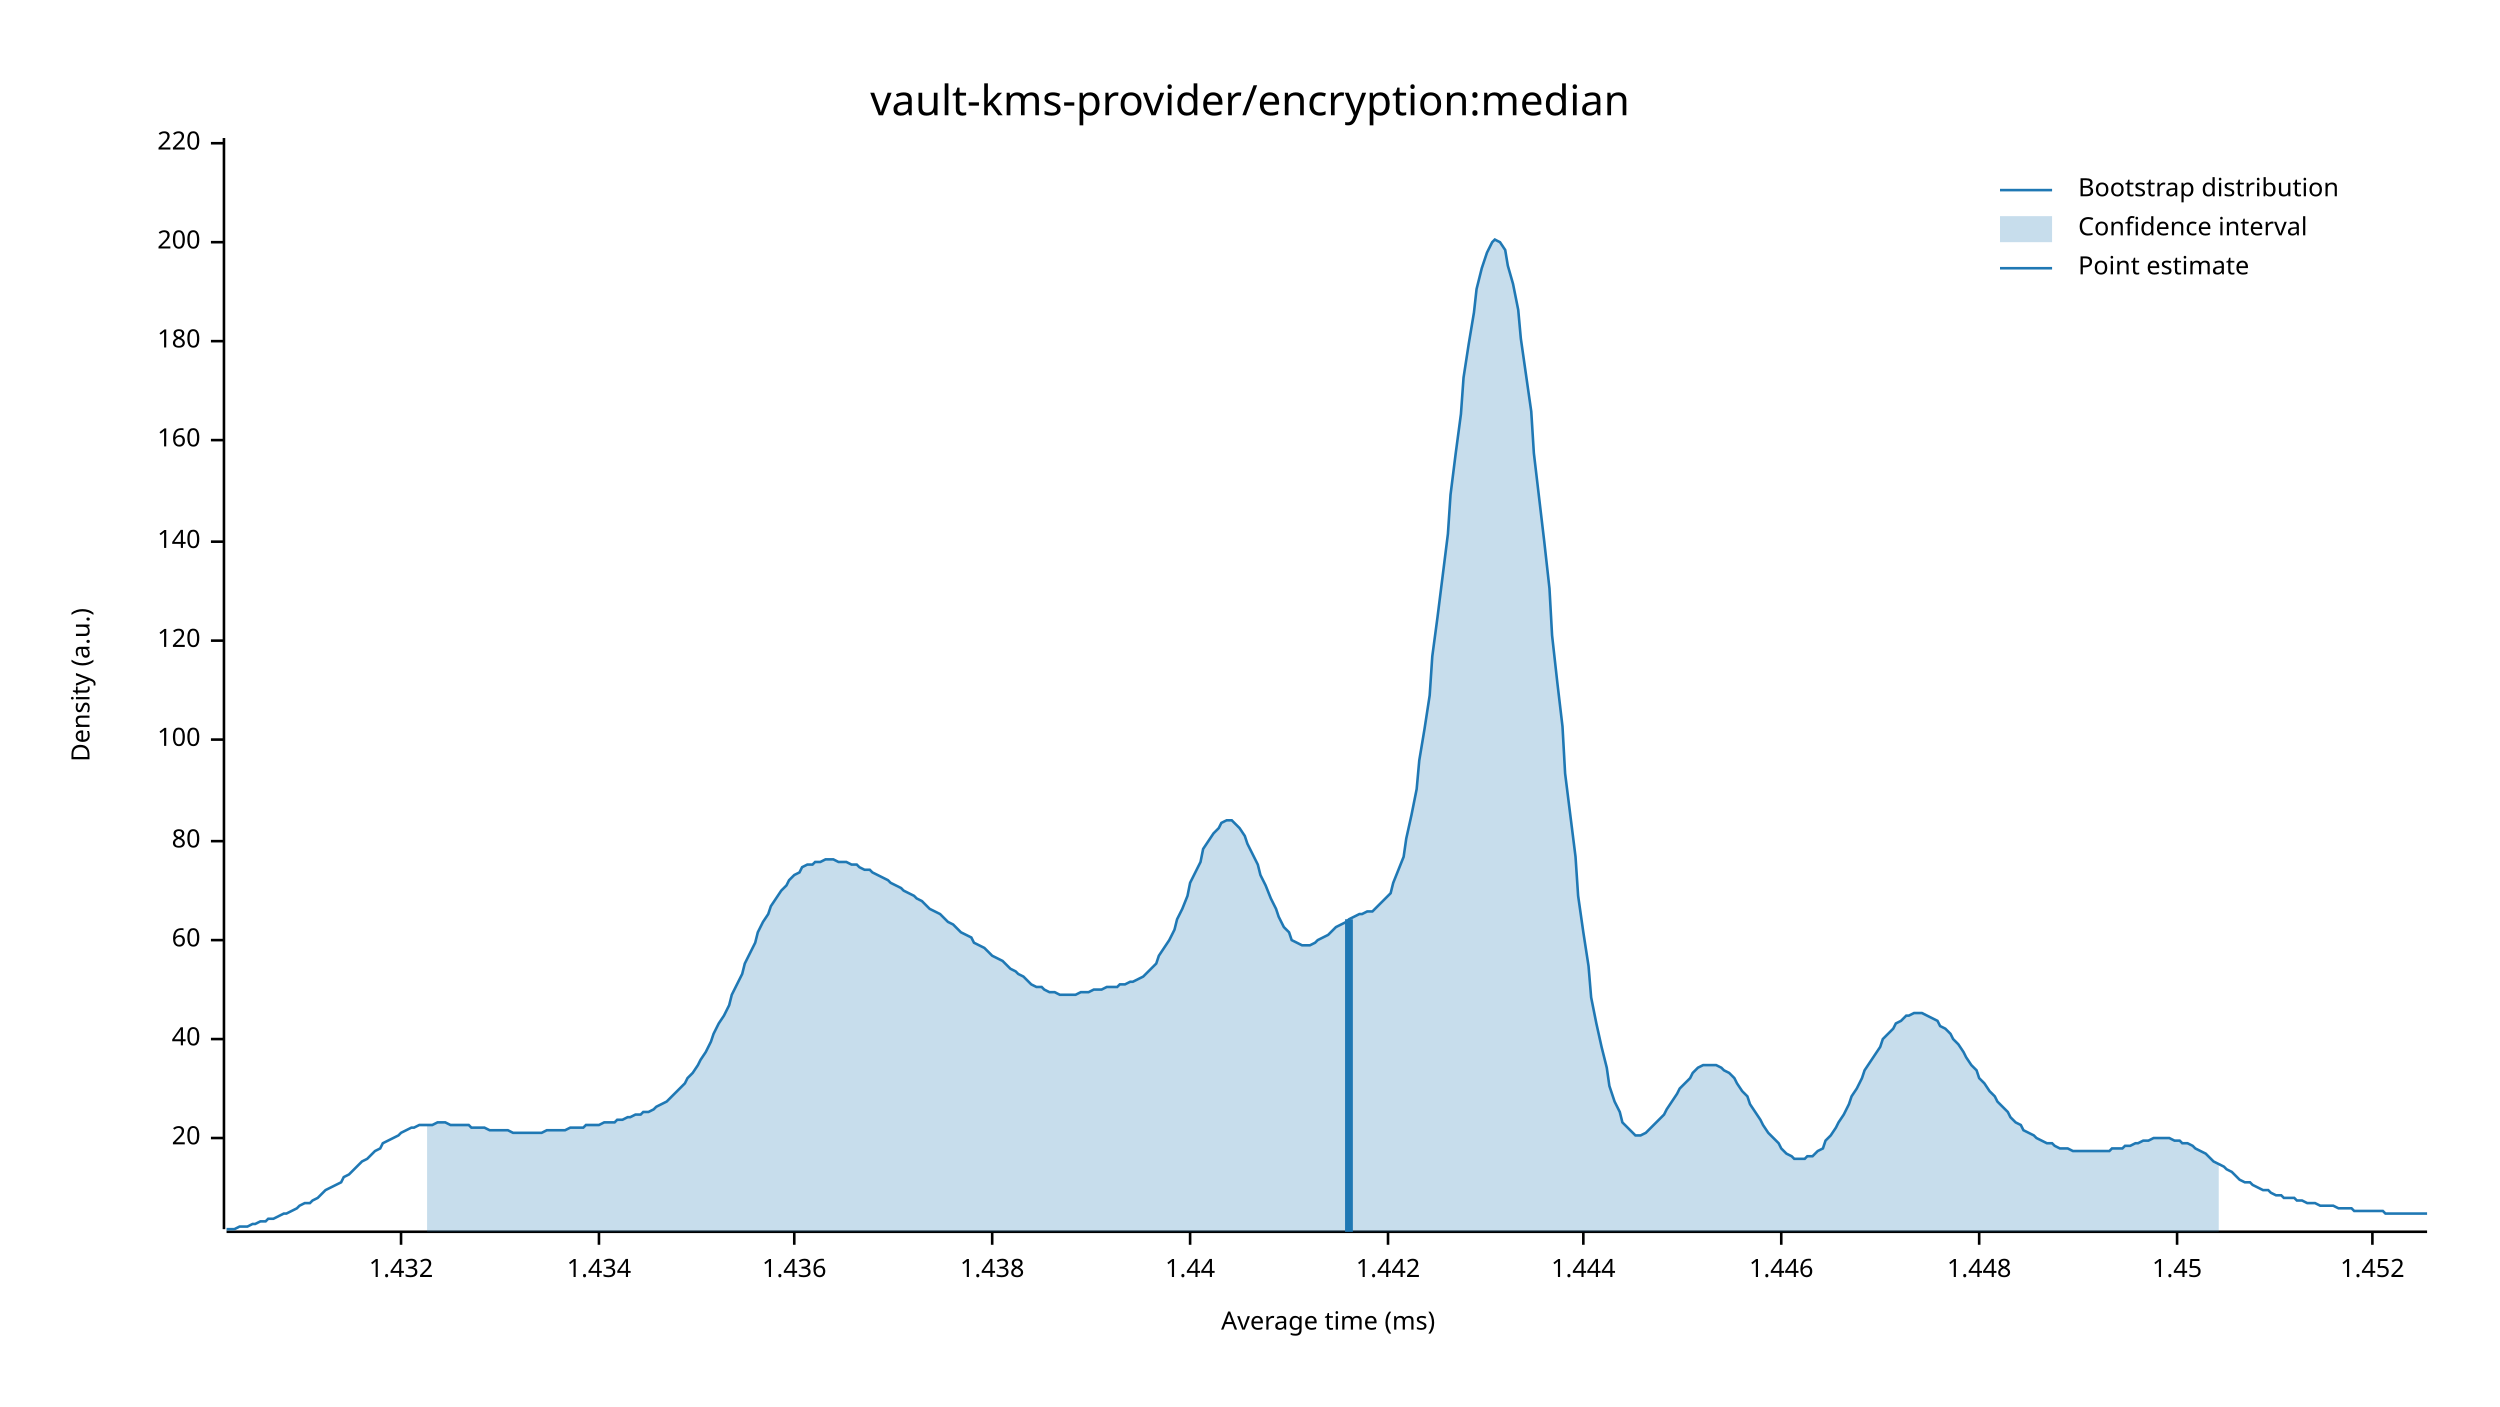
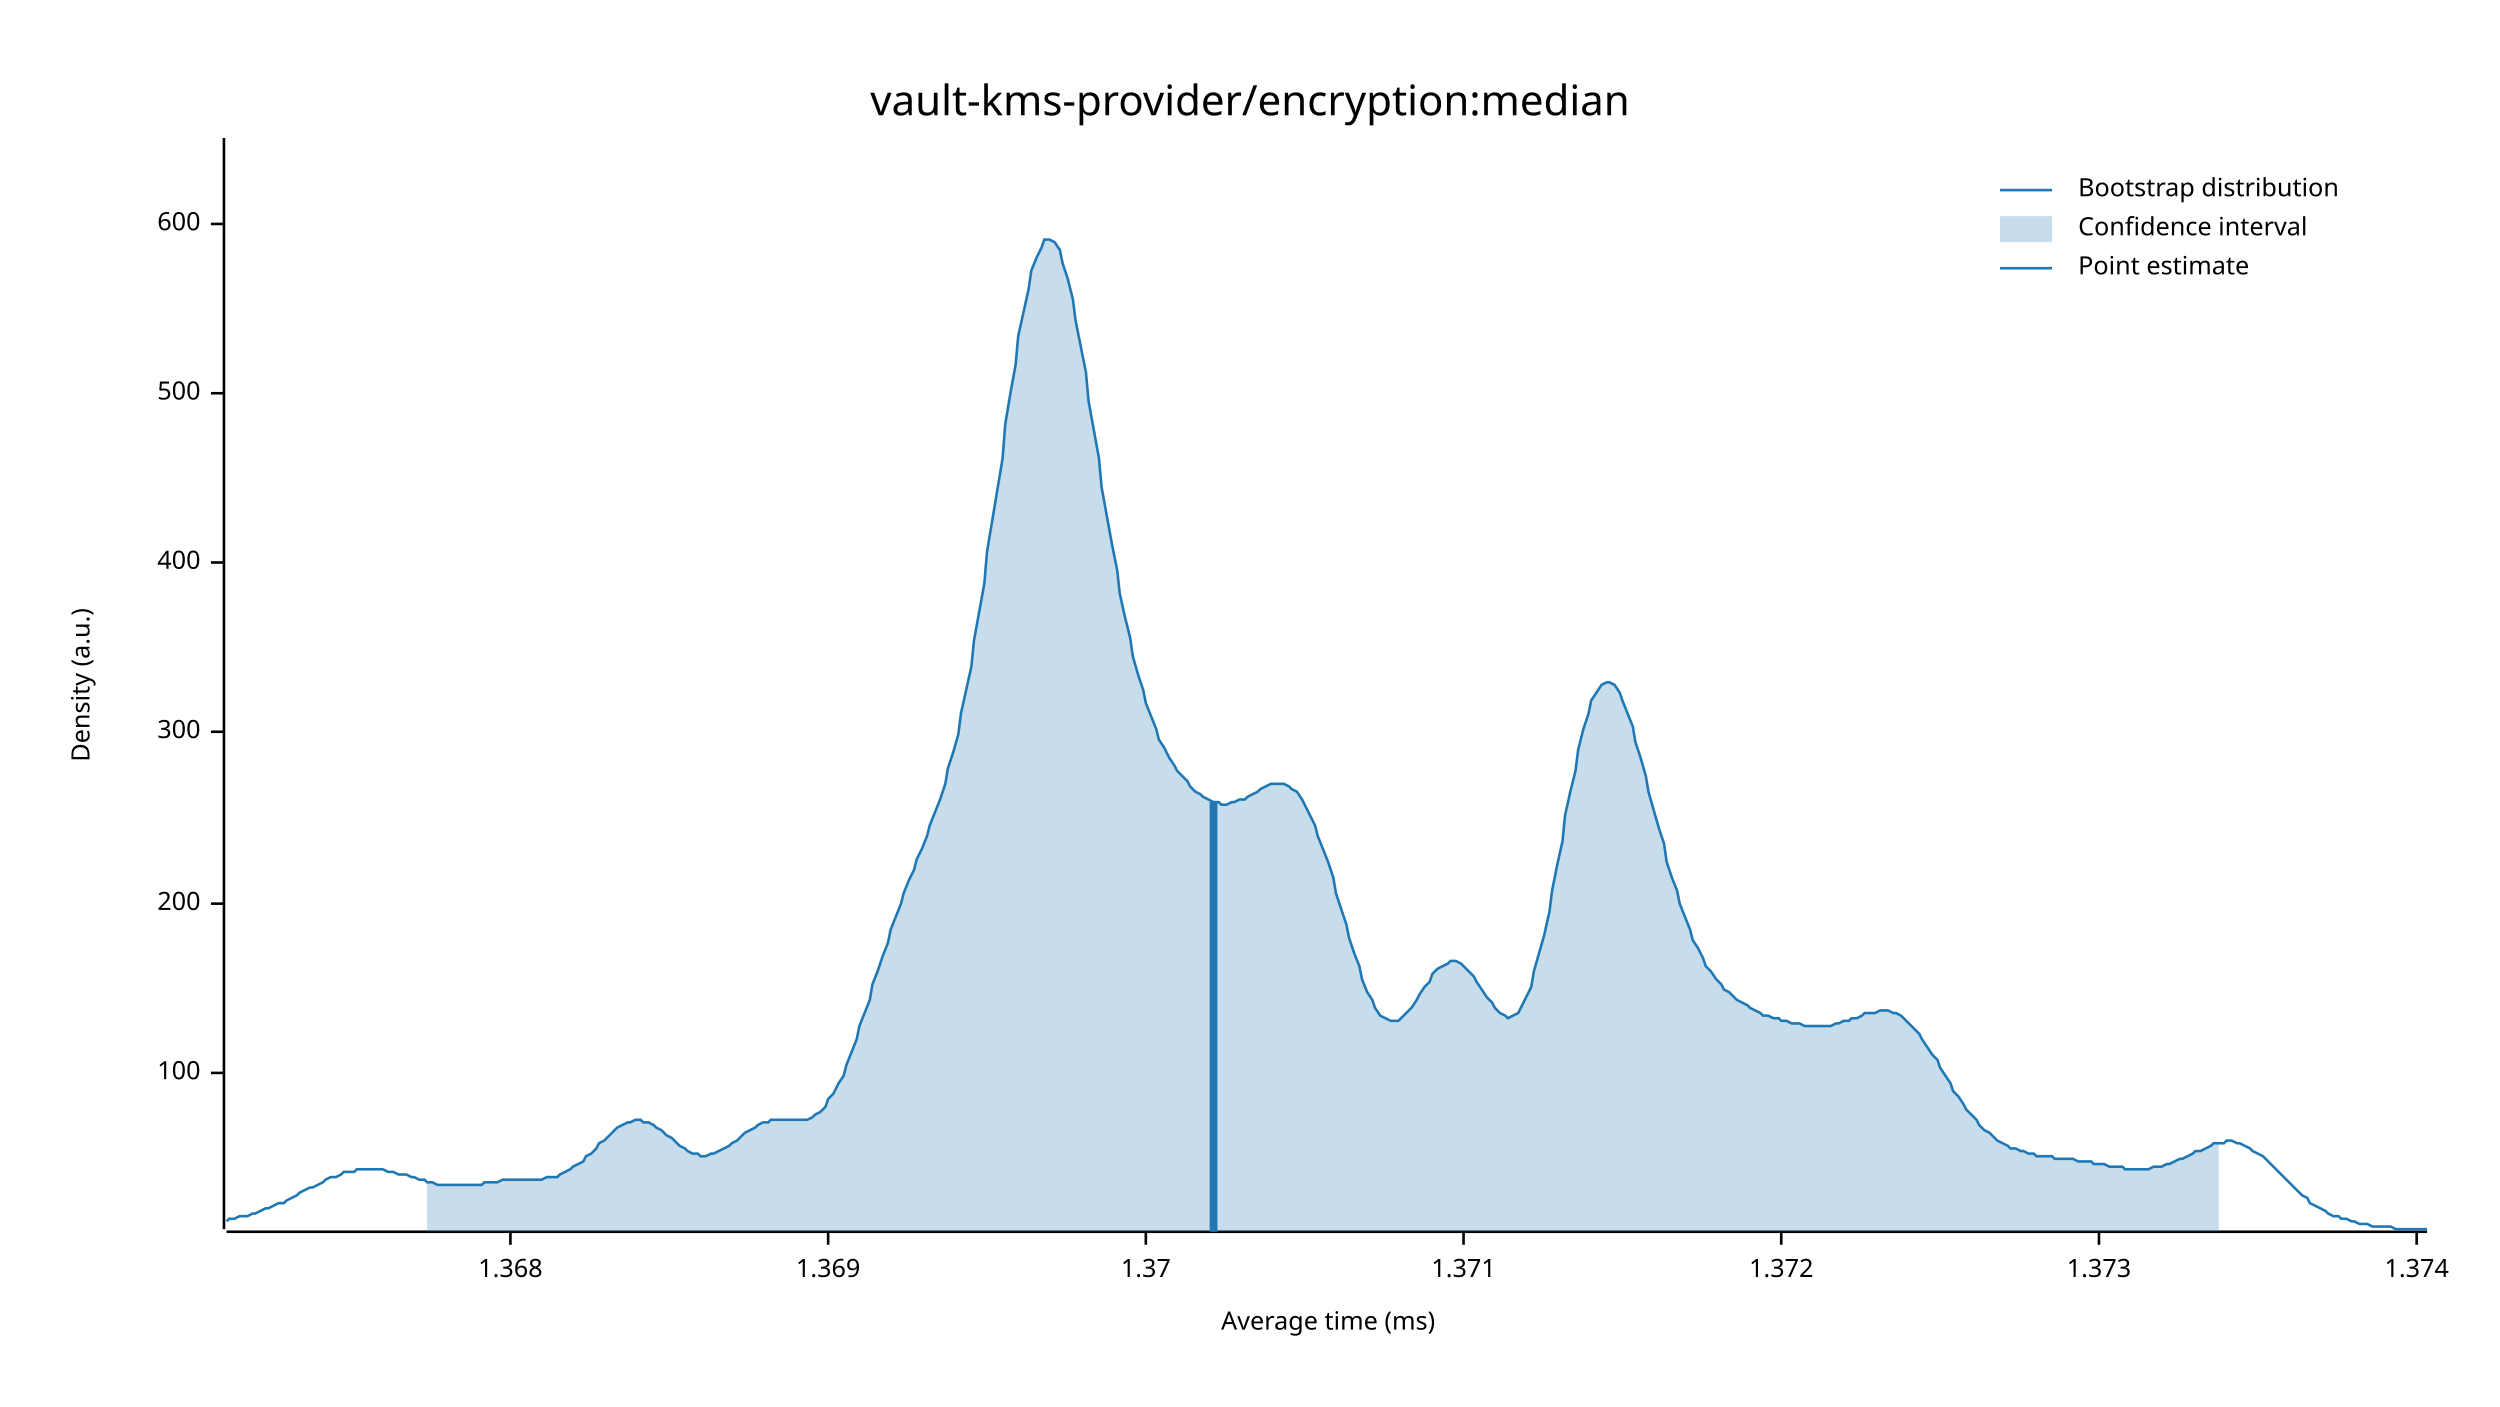
<svg xmlns="http://www.w3.org/2000/svg" width="960" height="540" viewBox="0 0 960 540">
  <text x="480" y="32" dy="0.76em" text-anchor="middle" font-family="sans-serif" font-size="16.129" opacity="1" fill="#000000">
vault-kms-provider/encryption:median
</text>
  <text x="27" y="263" dy="0.76em" text-anchor="middle" font-family="sans-serif" font-size="9.677" opacity="1" fill="#000000" transform="rotate(270, 27, 263)">
Density (a.u.)
</text>
  <text x="510" y="513" dy="-0.5ex" text-anchor="middle" font-family="sans-serif" font-size="9.677" opacity="1" fill="#000000">
Average time (ms)
</text>
  <polyline fill="none" opacity="1" stroke="#000000" stroke-width="1" points="86,53 86,472 " />
-   <text x="77" y="437" dy="0.5ex" text-anchor="end" font-family="sans-serif" font-size="9.677" opacity="1" fill="#000000">
- 20
- </text>
-   <polyline fill="none" opacity="1" stroke="#000000" stroke-width="1" points="81,437 86,437 " />
-   <text x="77" y="399" dy="0.5ex" text-anchor="end" font-family="sans-serif" font-size="9.677" opacity="1" fill="#000000">
- 40
- </text>
-   <polyline fill="none" opacity="1" stroke="#000000" stroke-width="1" points="81,399 86,399 " />
-   <text x="77" y="361" dy="0.5ex" text-anchor="end" font-family="sans-serif" font-size="9.677" opacity="1" fill="#000000">
- 60
- </text>
-   <polyline fill="none" opacity="1" stroke="#000000" stroke-width="1" points="81,361 86,361 " />
-   <text x="77" y="323" dy="0.5ex" text-anchor="end" font-family="sans-serif" font-size="9.677" opacity="1" fill="#000000">
- 80
- </text>
-   <polyline fill="none" opacity="1" stroke="#000000" stroke-width="1" points="81,323 86,323 " />
-   <text x="77" y="284" dy="0.5ex" text-anchor="end" font-family="sans-serif" font-size="9.677" opacity="1" fill="#000000">
+   <text x="77" y="412" dy="0.5ex" text-anchor="end" font-family="sans-serif" font-size="9.677" opacity="1" fill="#000000">
100
</text>
-   <polyline fill="none" opacity="1" stroke="#000000" stroke-width="1" points="81,284 86,284 " />
-   <text x="77" y="246" dy="0.5ex" text-anchor="end" font-family="sans-serif" font-size="9.677" opacity="1" fill="#000000">
- 120
- </text>
-   <polyline fill="none" opacity="1" stroke="#000000" stroke-width="1" points="81,246 86,246 " />
-   <text x="77" y="208" dy="0.5ex" text-anchor="end" font-family="sans-serif" font-size="9.677" opacity="1" fill="#000000">
- 140
- </text>
-   <polyline fill="none" opacity="1" stroke="#000000" stroke-width="1" points="81,208 86,208 " />
-   <text x="77" y="169" dy="0.5ex" text-anchor="end" font-family="sans-serif" font-size="9.677" opacity="1" fill="#000000">
- 160
- </text>
-   <polyline fill="none" opacity="1" stroke="#000000" stroke-width="1" points="81,169 86,169 " />
-   <text x="77" y="131" dy="0.5ex" text-anchor="end" font-family="sans-serif" font-size="9.677" opacity="1" fill="#000000">
- 180
- </text>
-   <polyline fill="none" opacity="1" stroke="#000000" stroke-width="1" points="81,131 86,131 " />
-   <text x="77" y="93" dy="0.5ex" text-anchor="end" font-family="sans-serif" font-size="9.677" opacity="1" fill="#000000">
+   <polyline fill="none" opacity="1" stroke="#000000" stroke-width="1" points="81,412 86,412 " />
+   <text x="77" y="347" dy="0.5ex" text-anchor="end" font-family="sans-serif" font-size="9.677" opacity="1" fill="#000000">
200
</text>
-   <polyline fill="none" opacity="1" stroke="#000000" stroke-width="1" points="81,93 86,93 " />
-   <text x="77" y="55" dy="0.5ex" text-anchor="end" font-family="sans-serif" font-size="9.677" opacity="1" fill="#000000">
- 220
+   <polyline fill="none" opacity="1" stroke="#000000" stroke-width="1" points="81,347 86,347 " />
+   <text x="77" y="281" dy="0.5ex" text-anchor="end" font-family="sans-serif" font-size="9.677" opacity="1" fill="#000000">
+ 300
</text>
-   <polyline fill="none" opacity="1" stroke="#000000" stroke-width="1" points="81,55 86,55 " />
+   <polyline fill="none" opacity="1" stroke="#000000" stroke-width="1" points="81,281 86,281 " />
+   <text x="77" y="216" dy="0.5ex" text-anchor="end" font-family="sans-serif" font-size="9.677" opacity="1" fill="#000000">
+ 400
+ </text>
+   <polyline fill="none" opacity="1" stroke="#000000" stroke-width="1" points="81,216 86,216 " />
+   <text x="77" y="151" dy="0.5ex" text-anchor="end" font-family="sans-serif" font-size="9.677" opacity="1" fill="#000000">
+ 500
+ </text>
+   <polyline fill="none" opacity="1" stroke="#000000" stroke-width="1" points="81,151 86,151 " />
+   <text x="77" y="86" dy="0.5ex" text-anchor="end" font-family="sans-serif" font-size="9.677" opacity="1" fill="#000000">
+ 600
+ </text>
+   <polyline fill="none" opacity="1" stroke="#000000" stroke-width="1" points="81,86 86,86 " />
  <polyline fill="none" opacity="1" stroke="#000000" stroke-width="1" points="87,473 932,473 " />
-   <text x="154" y="483" dy="0.76em" text-anchor="middle" font-family="sans-serif" font-size="9.677" opacity="1" fill="#000000">
- 1.432
+   <text x="196" y="483" dy="0.76em" text-anchor="middle" font-family="sans-serif" font-size="9.677" opacity="1" fill="#000000">
+ 1.368
</text>
-   <polyline fill="none" opacity="1" stroke="#000000" stroke-width="1" points="154,473 154,478 " />
-   <text x="230" y="483" dy="0.76em" text-anchor="middle" font-family="sans-serif" font-size="9.677" opacity="1" fill="#000000">
- 1.434
+   <polyline fill="none" opacity="1" stroke="#000000" stroke-width="1" points="196,473 196,478 " />
+   <text x="318" y="483" dy="0.76em" text-anchor="middle" font-family="sans-serif" font-size="9.677" opacity="1" fill="#000000">
+ 1.369
</text>
-   <polyline fill="none" opacity="1" stroke="#000000" stroke-width="1" points="230,473 230,478 " />
-   <text x="305" y="483" dy="0.76em" text-anchor="middle" font-family="sans-serif" font-size="9.677" opacity="1" fill="#000000">
- 1.436
+   <polyline fill="none" opacity="1" stroke="#000000" stroke-width="1" points="318,473 318,478 " />
+   <text x="440" y="483" dy="0.76em" text-anchor="middle" font-family="sans-serif" font-size="9.677" opacity="1" fill="#000000">
+ 1.37
</text>
-   <polyline fill="none" opacity="1" stroke="#000000" stroke-width="1" points="305,473 305,478 " />
-   <text x="381" y="483" dy="0.76em" text-anchor="middle" font-family="sans-serif" font-size="9.677" opacity="1" fill="#000000">
- 1.438
+   <polyline fill="none" opacity="1" stroke="#000000" stroke-width="1" points="440,473 440,478 " />
+   <text x="562" y="483" dy="0.76em" text-anchor="middle" font-family="sans-serif" font-size="9.677" opacity="1" fill="#000000">
+ 1.371
</text>
-   <polyline fill="none" opacity="1" stroke="#000000" stroke-width="1" points="381,473 381,478 " />
-   <text x="457" y="483" dy="0.76em" text-anchor="middle" font-family="sans-serif" font-size="9.677" opacity="1" fill="#000000">
- 1.44
- </text>
-   <polyline fill="none" opacity="1" stroke="#000000" stroke-width="1" points="457,473 457,478 " />
-   <text x="533" y="483" dy="0.76em" text-anchor="middle" font-family="sans-serif" font-size="9.677" opacity="1" fill="#000000">
- 1.442
- </text>
-   <polyline fill="none" opacity="1" stroke="#000000" stroke-width="1" points="533,473 533,478 " />
-   <text x="608" y="483" dy="0.76em" text-anchor="middle" font-family="sans-serif" font-size="9.677" opacity="1" fill="#000000">
- 1.444
- </text>
-   <polyline fill="none" opacity="1" stroke="#000000" stroke-width="1" points="608,473 608,478 " />
+   <polyline fill="none" opacity="1" stroke="#000000" stroke-width="1" points="562,473 562,478 " />
  <text x="684" y="483" dy="0.76em" text-anchor="middle" font-family="sans-serif" font-size="9.677" opacity="1" fill="#000000">
- 1.446
+ 1.372
</text>
  <polyline fill="none" opacity="1" stroke="#000000" stroke-width="1" points="684,473 684,478 " />
-   <text x="760" y="483" dy="0.76em" text-anchor="middle" font-family="sans-serif" font-size="9.677" opacity="1" fill="#000000">
- 1.448
+   <text x="806" y="483" dy="0.76em" text-anchor="middle" font-family="sans-serif" font-size="9.677" opacity="1" fill="#000000">
+ 1.373
</text>
-   <polyline fill="none" opacity="1" stroke="#000000" stroke-width="1" points="760,473 760,478 " />
-   <text x="836" y="483" dy="0.76em" text-anchor="middle" font-family="sans-serif" font-size="9.677" opacity="1" fill="#000000">
- 1.45
+   <polyline fill="none" opacity="1" stroke="#000000" stroke-width="1" points="806,473 806,478 " />
+   <text x="928" y="483" dy="0.76em" text-anchor="middle" font-family="sans-serif" font-size="9.677" opacity="1" fill="#000000">
+ 1.374
</text>
-   <polyline fill="none" opacity="1" stroke="#000000" stroke-width="1" points="836,473 836,478 " />
-   <text x="911" y="483" dy="0.76em" text-anchor="middle" font-family="sans-serif" font-size="9.677" opacity="1" fill="#000000">
- 1.452
- </text>
-   <polyline fill="none" opacity="1" stroke="#000000" stroke-width="1" points="911,473 911,478 " />
-   <polyline fill="none" opacity="1" stroke="#1F78B4" stroke-width="1" points="87,472 88,472 90,472 92,471 93,471 95,471 97,470 98,470 100,469 102,469 103,468 105,468 107,467 109,466 110,466 112,465 114,464 115,463 117,462 119,462 120,461 122,460 124,458 125,457 127,456 129,455 131,454 132,452 134,451 136,449 137,448 139,446 141,445 142,444 144,442 146,441 147,439 149,438 151,437 153,436 154,435 156,434 158,433 159,433 161,432 163,432 164,432 166,432 168,431 169,431 171,431 173,432 175,432 176,432 178,432 180,432 181,433 183,433 185,433 186,433 188,434 190,434 191,434 193,434 195,434 197,435 198,435 200,435 202,435 203,435 205,435 207,435 208,435 210,434 212,434 214,434 215,434 217,434 219,433 220,433 222,433 224,433 225,432 227,432 229,432 230,432 232,431 234,431 236,431 237,430 239,430 241,429 242,429 244,428 246,428 247,427 249,427 251,426 252,425 254,424 256,423 258,421 259,420 261,418 263,416 264,414 266,412 268,409 269,407 271,404 273,400 274,397 276,393 278,390 280,386 281,382 283,378 285,374 286,370 288,366 290,362 291,358 293,354 295,351 296,348 298,345 300,342 302,340 303,338 305,336 307,335 308,333 310,332 312,332 313,331 315,331 317,330 318,330 320,330 322,331 324,331 325,331 327,332 329,332 330,333 332,334 334,334 335,335 337,336 339,337 341,338 342,339 344,340 346,341 347,342 349,343 351,344 352,345 354,346 356,348 357,349 359,350 361,351 363,353 364,354 366,355 368,357 369,358 371,359 373,360 374,362 376,363 378,364 379,365 381,367 383,368 385,369 386,370 388,372 390,373 391,374 393,375 395,377 396,378 398,379 400,379 401,380 403,381 405,381 407,382 408,382 410,382 412,382 413,382 415,381 417,381 418,381 420,380 422,380 423,380 425,379 427,379 429,379 430,378 432,378 434,377 435,377 437,376 439,375 440,374 442,372 444,370 445,367 447,364 449,361 451,357 452,353 454,349 456,344 457,339 459,335 461,331 462,326 464,323 466,320 468,318 469,316 471,315 473,315 474,316 476,318 478,321 479,324 481,328 483,332 484,336 486,340 488,345 490,349 491,352 493,356 495,358 496,361 498,362 500,363 501,363 503,363 505,362 506,361 508,360 510,359 512,357 513,356 515,355 517,354 518,353 520,352 522,351 523,351 525,350 527,350 528,349 530,347 532,345 534,343 535,339 537,334 539,329 540,322 542,313 544,303 545,292 547,280 549,267 550,252 552,237 554,221 556,205 557,190 559,174 561,159 562,145 564,132 566,120 567,111 569,103 571,97 573,93 574,92 576,93 578,96 579,102 581,109 583,119 584,130 586,144 588,158 589,174 591,191 593,208 595,226 596,244 598,262 600,279 601,297 603,313 605,329 606,344 608,358 610,371 611,383 613,393 615,402 617,410 618,417 620,423 622,427 623,431 625,433 627,435 628,436 630,436 632,435 633,434 635,432 637,430 639,428 640,426 642,423 644,420 645,418 647,416 649,414 650,412 652,410 654,409 655,409 657,409 659,409 661,410 662,411 664,412 666,414 667,416 669,419 671,421 672,424 674,427 676,430 677,432 679,435 681,437 683,439 684,441 686,443 688,444 689,445 691,445 693,445 694,444 696,444 698,442 700,441 701,438 703,436 705,433 706,431 708,428 710,424 711,421 713,418 715,414 716,411 718,408 720,405 722,402 723,399 725,397 727,395 728,393 730,392 732,390 733,390 735,389 737,389 738,389 740,390 742,391 744,392 745,394 747,395 749,397 750,399 752,401 754,404 755,406 757,409 759,411 760,414 762,416 764,419 766,421 767,423 769,425 771,427 772,429 774,431 776,432 777,434 779,435 781,436 782,437 784,438 786,439 788,439 789,440 791,441 793,441 794,441 796,442 798,442 799,442 801,442 803,442 804,442 806,442 808,442 810,442 811,441 813,441 815,441 816,440 818,440 820,439 821,439 823,438 825,438 827,437 828,437 830,437 832,437 833,437 835,438 837,438 838,439 840,439 842,440 843,441 845,442 847,443 849,445 850,446 852,447 854,448 855,449 857,450 859,452 860,453 862,454 864,454 865,455 867,456 869,457 871,457 872,458 874,459 876,459 877,460 879,460 881,460 882,461 884,461 886,462 887,462 889,462 891,463 893,463 894,463 896,463 898,464 899,464 901,464 903,464 904,465 906,465 908,465 909,465 911,465 913,465 915,465 916,466 918,466 920,466 921,466 923,466 925,466 926,466 928,466 930,466 932,466 " />
-   <polygon opacity="0.25" fill="#1F78B4" points="164,432 166,432 168,431 169,431 171,431 173,432 175,432 176,432 178,432 180,432 181,433 183,433 185,433 186,433 188,434 190,434 191,434 193,434 195,434 197,435 198,435 200,435 202,435 203,435 205,435 207,435 208,435 210,434 212,434 214,434 215,434 217,434 219,433 220,433 222,433 224,433 225,432 227,432 229,432 230,432 232,431 234,431 236,431 237,430 239,430 241,429 242,429 244,428 246,428 247,427 249,427 251,426 252,425 254,424 256,423 258,421 259,420 261,418 263,416 264,414 266,412 268,409 269,407 271,404 273,400 274,397 276,393 278,390 280,386 281,382 283,378 285,374 286,370 288,366 290,362 291,358 293,354 295,351 296,348 298,345 300,342 302,340 303,338 305,336 307,335 308,333 310,332 312,332 313,331 315,331 317,330 318,330 320,330 322,331 324,331 325,331 327,332 329,332 330,333 332,334 334,334 335,335 337,336 339,337 341,338 342,339 344,340 346,341 347,342 349,343 351,344 352,345 354,346 356,348 357,349 359,350 361,351 363,353 364,354 366,355 368,357 369,358 371,359 373,360 374,362 376,363 378,364 379,365 381,367 383,368 385,369 386,370 388,372 390,373 391,374 393,375 395,377 396,378 398,379 400,379 401,380 403,381 405,381 407,382 408,382 410,382 412,382 413,382 415,381 417,381 418,381 420,380 422,380 423,380 425,379 427,379 429,379 430,378 432,378 434,377 435,377 437,376 439,375 440,374 442,372 444,370 445,367 447,364 449,361 451,357 452,353 454,349 456,344 457,339 459,335 461,331 462,326 464,323 466,320 468,318 469,316 471,315 473,315 474,316 476,318 478,321 479,324 481,328 483,332 484,336 486,340 488,345 490,349 491,352 493,356 495,358 496,361 498,362 500,363 501,363 503,363 505,362 506,361 508,360 510,359 512,357 513,356 515,355 517,354 518,353 520,352 522,351 523,351 525,350 527,350 528,349 530,347 532,345 534,343 535,339 537,334 539,329 540,322 542,313 544,303 545,292 547,280 549,267 550,252 552,237 554,221 556,205 557,190 559,174 561,159 562,145 564,132 566,120 567,111 569,103 571,97 573,93 574,92 576,93 578,96 579,102 581,109 583,119 584,130 586,144 588,158 589,174 591,191 593,208 595,226 596,244 598,262 600,279 601,297 603,313 605,329 606,344 608,358 610,371 611,383 613,393 615,402 617,410 618,417 620,423 622,427 623,431 625,433 627,435 628,436 630,436 632,435 633,434 635,432 637,430 639,428 640,426 642,423 644,420 645,418 647,416 649,414 650,412 652,410 654,409 655,409 657,409 659,409 661,410 662,411 664,412 666,414 667,416 669,419 671,421 672,424 674,427 676,430 677,432 679,435 681,437 683,439 684,441 686,443 688,444 689,445 691,445 693,445 694,444 696,444 698,442 700,441 701,438 703,436 705,433 706,431 708,428 710,424 711,421 713,418 715,414 716,411 718,408 720,405 722,402 723,399 725,397 727,395 728,393 730,392 732,390 733,390 735,389 737,389 738,389 740,390 742,391 744,392 745,394 747,395 749,397 750,399 752,401 754,404 755,406 757,409 759,411 760,414 762,416 764,419 766,421 767,423 769,425 771,427 772,429 774,431 776,432 777,434 779,435 781,436 782,437 784,438 786,439 788,439 789,440 791,441 793,441 794,441 796,442 798,442 799,442 801,442 803,442 804,442 806,442 808,442 810,442 811,441 813,441 815,441 816,440 818,440 820,439 821,439 823,438 825,438 827,437 828,437 830,437 832,437 833,437 835,438 837,438 838,439 840,439 842,440 843,441 845,442 847,443 849,445 850,446 852,447 852,473 164,473 " />
-   <polyline fill="none" opacity="1" stroke="#1F78B4" stroke-width="3" points="518,473 518,353 " />
+   <polyline fill="none" opacity="1" stroke="#000000" stroke-width="1" points="928,473 928,478 " />
+   <polyline fill="none" opacity="1" stroke="#1F78B4" stroke-width="1" points="87,469 88,468 90,468 92,467 93,467 95,467 97,466 98,466 100,465 102,464 103,464 105,463 107,462 109,462 110,461 112,460 114,459 115,458 117,457 119,456 120,456 122,455 124,454 125,453 127,452 129,452 131,451 132,450 134,450 136,450 137,449 139,449 141,449 142,449 144,449 146,449 147,449 149,450 151,450 153,451 154,451 156,451 158,452 159,452 161,453 163,453 164,454 166,454 168,455 169,455 171,455 173,455 175,455 176,455 178,455 180,455 181,455 183,455 185,455 186,454 188,454 190,454 191,454 193,453 195,453 197,453 198,453 200,453 202,453 203,453 205,453 207,453 208,453 210,452 212,452 214,452 215,451 217,450 219,449 220,448 222,447 224,446 225,444 227,443 229,441 230,439 232,438 234,436 236,434 237,433 239,432 241,431 242,431 244,430 246,430 247,431 249,431 251,432 252,433 254,434 256,436 258,437 259,438 261,440 263,441 264,442 266,443 268,443 269,444 271,444 273,443 274,443 276,442 278,441 280,440 281,439 283,438 285,436 286,435 288,434 290,433 291,432 293,431 295,431 296,430 298,430 300,430 302,430 303,430 305,430 307,430 308,430 310,430 312,429 313,428 315,427 317,425 318,422 320,420 322,416 324,413 325,409 327,404 329,399 330,394 332,389 334,384 335,378 337,373 339,367 341,362 342,357 344,352 346,347 347,343 349,338 351,334 352,330 354,326 356,321 357,317 359,312 361,307 363,301 364,295 366,289 368,282 369,274 371,265 373,256 374,246 376,235 378,224 379,212 381,200 383,188 385,176 386,163 388,151 390,140 391,129 393,120 395,111 396,104 398,99 400,95 401,92 403,92 405,93 407,96 408,101 410,107 412,115 413,123 415,133 417,143 418,154 420,165 422,176 423,187 425,198 427,209 429,219 430,228 432,237 434,245 435,252 437,259 439,265 440,270 442,275 444,280 445,284 447,287 449,291 451,294 452,296 454,298 456,300 457,302 459,304 461,305 462,306 464,307 466,308 468,308 469,309 471,309 473,308 474,308 476,307 478,307 479,306 481,305 483,304 484,303 486,302 488,301 490,301 491,301 493,301 495,302 496,303 498,304 500,307 501,309 503,313 505,317 506,321 508,326 510,331 512,337 513,343 515,349 517,355 518,360 520,366 522,371 523,376 525,381 527,384 528,387 530,390 532,391 534,392 535,392 537,392 539,390 540,389 542,387 544,384 545,382 547,379 549,377 550,374 552,372 554,371 556,370 557,369 559,369 561,370 562,371 564,373 566,375 567,377 569,380 571,383 573,385 574,387 576,389 578,390 579,391 581,390 583,389 584,387 586,383 588,379 589,373 591,366 593,359 595,350 596,342 598,332 600,323 601,313 603,304 605,296 606,288 608,280 610,274 611,269 613,266 615,263 617,262 618,262 620,263 622,266 623,269 625,274 627,279 628,285 630,291 632,298 633,304 635,311 637,318 639,324 640,331 642,337 644,342 645,347 647,352 649,357 650,361 652,364 654,368 655,371 657,373 659,376 661,378 662,380 664,381 666,383 667,384 669,385 671,386 672,387 674,388 676,389 677,390 679,390 681,391 683,391 684,392 686,392 688,393 689,393 691,393 693,394 694,394 696,394 698,394 700,394 701,394 703,394 705,393 706,393 708,392 710,392 711,391 713,391 715,390 716,389 718,389 720,389 722,388 723,388 725,388 727,389 728,389 730,390 732,392 733,393 735,395 737,397 738,399 740,402 742,405 744,407 745,410 747,413 749,416 750,419 752,421 754,424 755,426 757,428 759,430 760,432 762,434 764,435 766,437 767,438 769,439 771,440 772,441 774,441 776,442 777,442 779,443 781,443 782,444 784,444 786,444 788,444 789,445 791,445 793,445 794,445 796,445 798,446 799,446 801,446 803,446 804,447 806,447 808,447 810,448 811,448 813,448 815,448 816,449 818,449 820,449 821,449 823,449 825,449 827,448 828,448 830,448 832,447 833,447 835,446 837,445 838,445 840,444 842,443 843,442 845,442 847,441 849,440 850,439 852,439 854,439 855,438 857,438 859,439 860,439 862,440 864,441 865,442 867,443 869,444 871,446 872,447 874,449 876,451 877,452 879,454 881,456 882,457 884,459 886,460 887,462 889,463 891,464 893,465 894,466 896,467 898,467 899,468 901,468 903,469 904,469 906,470 908,470 909,470 911,471 913,471 915,471 916,471 918,471 920,472 921,472 923,472 925,472 926,472 928,472 930,472 932,472 " />
+   <polygon opacity="0.25" fill="#1F78B4" points="164,454 166,454 168,455 169,455 171,455 173,455 175,455 176,455 178,455 180,455 181,455 183,455 185,455 186,454 188,454 190,454 191,454 193,453 195,453 197,453 198,453 200,453 202,453 203,453 205,453 207,453 208,453 210,452 212,452 214,452 215,451 217,450 219,449 220,448 222,447 224,446 225,444 227,443 229,441 230,439 232,438 234,436 236,434 237,433 239,432 241,431 242,431 244,430 246,430 247,431 249,431 251,432 252,433 254,434 256,436 258,437 259,438 261,440 263,441 264,442 266,443 268,443 269,444 271,444 273,443 274,443 276,442 278,441 280,440 281,439 283,438 285,436 286,435 288,434 290,433 291,432 293,431 295,431 296,430 298,430 300,430 302,430 303,430 305,430 307,430 308,430 310,430 312,429 313,428 315,427 317,425 318,422 320,420 322,416 324,413 325,409 327,404 329,399 330,394 332,389 334,384 335,378 337,373 339,367 341,362 342,357 344,352 346,347 347,343 349,338 351,334 352,330 354,326 356,321 357,317 359,312 361,307 363,301 364,295 366,289 368,282 369,274 371,265 373,256 374,246 376,235 378,224 379,212 381,200 383,188 385,176 386,163 388,151 390,140 391,129 393,120 395,111 396,104 398,99 400,95 401,92 403,92 405,93 407,96 408,101 410,107 412,115 413,123 415,133 417,143 418,154 420,165 422,176 423,187 425,198 427,209 429,219 430,228 432,237 434,245 435,252 437,259 439,265 440,270 442,275 444,280 445,284 447,287 449,291 451,294 452,296 454,298 456,300 457,302 459,304 461,305 462,306 464,307 466,308 468,308 469,309 471,309 473,308 474,308 476,307 478,307 479,306 481,305 483,304 484,303 486,302 488,301 490,301 491,301 493,301 495,302 496,303 498,304 500,307 501,309 503,313 505,317 506,321 508,326 510,331 512,337 513,343 515,349 517,355 518,360 520,366 522,371 523,376 525,381 527,384 528,387 530,390 532,391 534,392 535,392 537,392 539,390 540,389 542,387 544,384 545,382 547,379 549,377 550,374 552,372 554,371 556,370 557,369 559,369 561,370 562,371 564,373 566,375 567,377 569,380 571,383 573,385 574,387 576,389 578,390 579,391 581,390 583,389 584,387 586,383 588,379 589,373 591,366 593,359 595,350 596,342 598,332 600,323 601,313 603,304 605,296 606,288 608,280 610,274 611,269 613,266 615,263 617,262 618,262 620,263 622,266 623,269 625,274 627,279 628,285 630,291 632,298 633,304 635,311 637,318 639,324 640,331 642,337 644,342 645,347 647,352 649,357 650,361 652,364 654,368 655,371 657,373 659,376 661,378 662,380 664,381 666,383 667,384 669,385 671,386 672,387 674,388 676,389 677,390 679,390 681,391 683,391 684,392 686,392 688,393 689,393 691,393 693,394 694,394 696,394 698,394 700,394 701,394 703,394 705,393 706,393 708,392 710,392 711,391 713,391 715,390 716,389 718,389 720,389 722,388 723,388 725,388 727,389 728,389 730,390 732,392 733,393 735,395 737,397 738,399 740,402 742,405 744,407 745,410 747,413 749,416 750,419 752,421 754,424 755,426 757,428 759,430 760,432 762,434 764,435 766,437 767,438 769,439 771,440 772,441 774,441 776,442 777,442 779,443 781,443 782,444 784,444 786,444 788,444 789,445 791,445 793,445 794,445 796,445 798,446 799,446 801,446 803,446 804,447 806,447 808,447 810,448 811,448 813,448 815,448 816,449 818,449 820,449 821,449 823,449 825,449 827,448 828,448 830,448 832,447 833,447 835,446 837,445 838,445 840,444 842,443 843,442 845,442 847,441 849,440 850,439 852,439 852,473 164,473 " />
+   <polyline fill="none" opacity="1" stroke="#1F78B4" stroke-width="3" points="466,473 466,308 " />
  <text x="798" y="68" dy="0.76em" text-anchor="start" font-family="sans-serif" font-size="9.677" opacity="1" fill="#000000">
Bootstrap distribution
</text>
  <text x="798" y="83" dy="0.76em" text-anchor="start" font-family="sans-serif" font-size="9.677" opacity="1" fill="#000000">
Confidence interval
</text>
  <text x="798" y="98" dy="0.76em" text-anchor="start" font-family="sans-serif" font-size="9.677" opacity="1" fill="#000000">
Point estimate
</text>
  <polyline fill="none" opacity="1" stroke="#1F78B4" stroke-width="1" points="768,73 788,73 " />
  <rect x="768" y="83" width="20" height="10" opacity="0.25" fill="#1F78B4" stroke="none" />
  <polyline fill="none" opacity="1" stroke="#1F78B4" stroke-width="1" points="768,103 788,103 " />
</svg>
